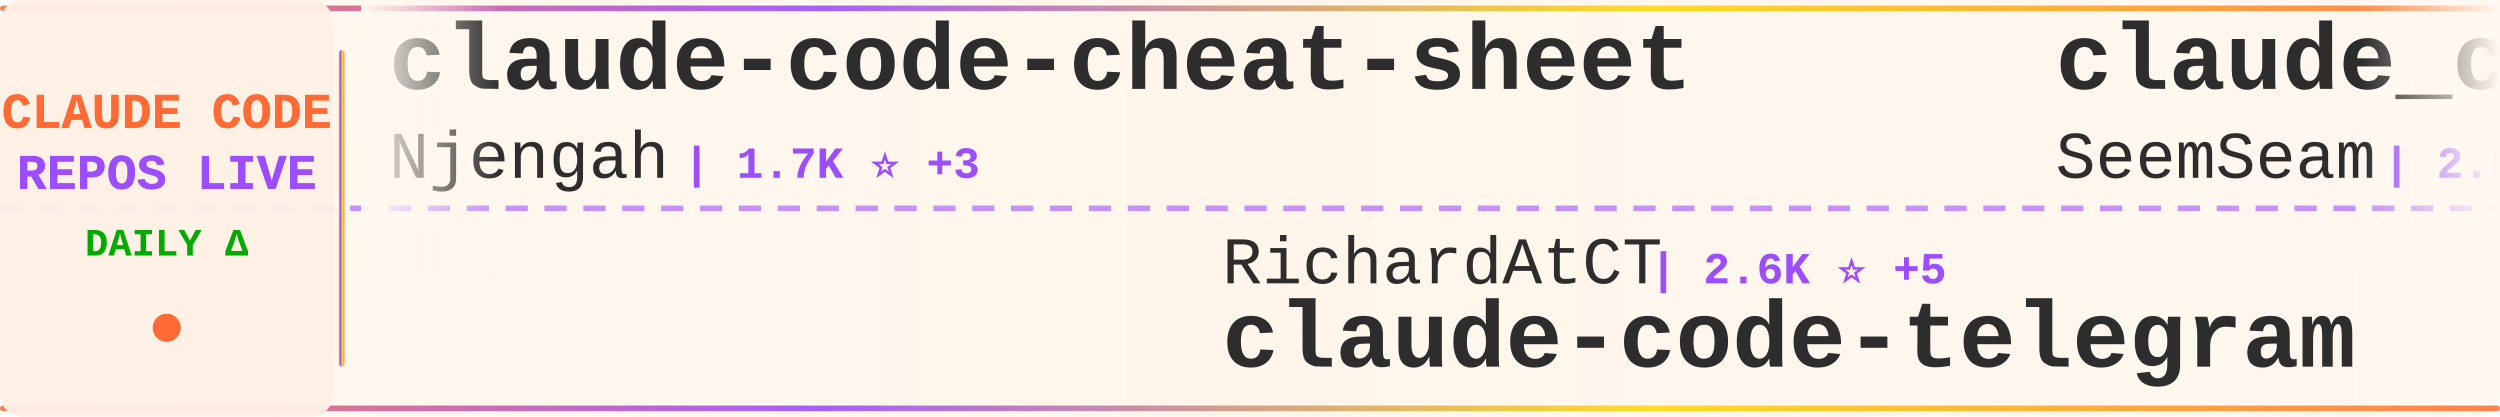
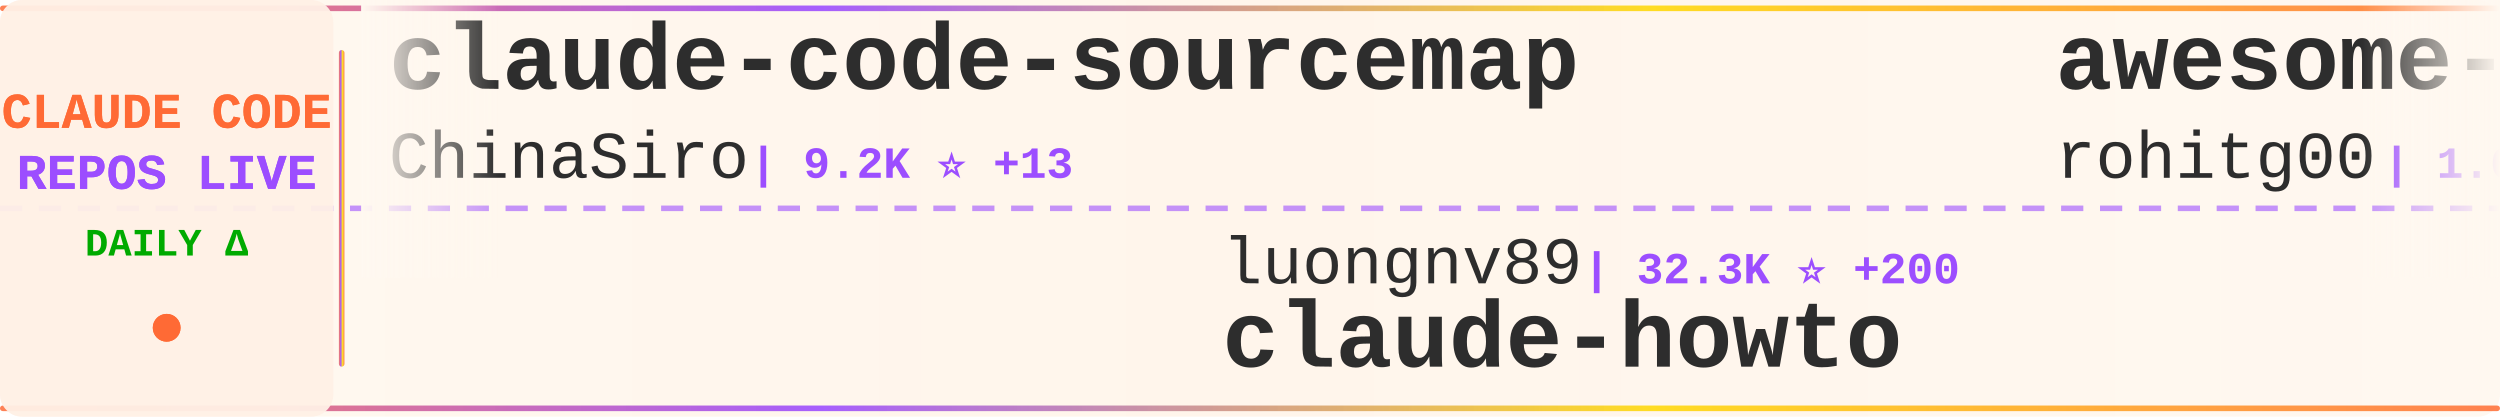
<svg xmlns="http://www.w3.org/2000/svg" width="900" height="150">
  <defs>
    <linearGradient id="tickerBg" x1="0%" y1="0%" x2="100%" y2="0%">
      <stop offset="0%" style="stop-color:#fff8f0;stop-opacity:0.98" />
      <stop offset="50%" style="stop-color:#fff5eb;stop-opacity:1" />
      <stop offset="100%" style="stop-color:#fff8f0;stop-opacity:0.98" />
    </linearGradient>
    <linearGradient id="borderGrad" x1="0%" y1="0%" x2="100%" y2="0%">
      <stop offset="0%" style="stop-color:#FF6B35;stop-opacity:0.85">
        <animate attributeName="stop-opacity" values="0.85;1;0.85" dur="2s" repeatCount="indefinite" />
      </stop>
      <stop offset="33%" style="stop-color:#9C4EFF;stop-opacity:0.9">
        <animate attributeName="stop-opacity" values="0.9;1;0.9" dur="2.2s" repeatCount="indefinite" />
      </stop>
      <stop offset="66%" style="stop-color:#FFD700;stop-opacity:0.85">
        <animate attributeName="stop-opacity" values="0.85;1;0.85" dur="1.8s" repeatCount="indefinite" />
      </stop>
      <stop offset="100%" style="stop-color:#FF6B35;stop-opacity:0.85">
        <animate attributeName="stop-opacity" values="0.85;1;0.85" dur="2s" repeatCount="indefinite" />
      </stop>
    </linearGradient>
    <filter id="textGlow">
      <feGaussianBlur stdDeviation="0.15" result="coloredBlur" />
      <feMerge>
        <feMergeNode in="coloredBlur" />
        <feMergeNode in="SourceGraphic" />
      </feMerge>
    </filter>
    <filter id="metricGlow">
      <feGaussianBlur stdDeviation="0.2" result="coloredBlur" />
      <feMerge>
        <feMergeNode in="coloredBlur" />
        <feMergeNode in="SourceGraphic" />
      </feMerge>
    </filter>
    <linearGradient id="leftFade" x1="0%" y1="0%" x2="100%" y2="0%">
      <stop offset="0%" style="stop-color:#fff8f0;stop-opacity:1" />
      <stop offset="100%" style="stop-color:#fff8f0;stop-opacity:0" />
    </linearGradient>
    <linearGradient id="rightFade" x1="0%" y1="0%" x2="100%" y2="0%">
      <stop offset="0%" style="stop-color:#fff8f0;stop-opacity:0" />
      <stop offset="100%" style="stop-color:#fff8f0;stop-opacity:1" />
    </linearGradient>
  </defs>
  <rect width="900" height="150" fill="url(#tickerBg)" rx="8" />
  <rect x="0" y="2" width="900" height="2" fill="url(#borderGrad)" rx="1" />
  <rect x="0" y="146" width="900" height="2" fill="url(#borderGrad)" rx="1" />
  <line x1="0" y1="75" x2="900" y2="75" stroke="#9C4EFF" stroke-width="2" stroke-dasharray="8 6" opacity="0.6" />
  <rect x="0" y="0" width="120" height="150" fill="#fff0e6" opacity="0.95" rx="8" />
  <text x="60" y="46" font-family="'Courier New', monospace" font-size="18" font-weight="bold" fill="#FF6B35" text-anchor="middle" filter="url(#textGlow)">
    CLAUDE CODE
  </text>
  <text x="60" y="68" font-family="'Courier New', monospace" font-size="18" font-weight="bold" fill="#9C4EFF" text-anchor="middle" filter="url(#textGlow)">
    REPOS LIVE
  </text>
  <text x="60" y="92" font-family="'Courier New', monospace" font-size="14" font-weight="bold" fill="#00aa00" text-anchor="middle">
    DAILY Δ
  </text>
  <circle cx="60" cy="118" r="5" fill="#FF6B35" filter="url(#metricGlow)">
    <animate attributeName="r" values="4;6;4" dur="1.5s" repeatCount="indefinite" />
    <animate attributeName="opacity" values="0.6;1;0.6" dur="1.5s" repeatCount="indefinite" />
  </circle>
  <rect x="122" y="18" width="2" height="114" fill="url(#borderGrad)" rx="1" />
  <clipPath id="tickerClip">
    <rect x="130" y="0" width="770" height="150" />
  </clipPath>
  <g clip-path="url(#tickerClip)">
    <g id="tickerItems">
      <animateTransform attributeName="transform" attributeType="XML" type="translate" from="0 0" to="-3000 0" dur="54s" repeatCount="indefinite" />
      <g transform="translate(0, 0)">
-         <text x="140" y="32" font-family="'Courier New', monospace" font-size="34" font-weight="bold" fill="#2d2d2d">claude-code-cheat-sheet</text>
-         <text x="140" y="64" font-family="'Courier New', monospace" font-size="24" font-weight="normal" fill="#2d2d2d" opacity="1.0">Njengah</text>
-         <text x="246" y="64" font-family="'Courier New', monospace" font-size="16" font-weight="bold" fill="#9C4EFF"> | 1.7K ⭐ +3</text>
+         <text x="140" y="32" font-family="'Courier New', monospace" font-size="34" font-weight="bold" fill="#2d2d2d">claude-code-sourcemap</text>
+         <text x="140" y="64" font-family="'Courier New', monospace" font-size="24" font-weight="normal" fill="#2d2d2d" opacity="1.0">ChinaSiro</text>
+         <text x="270" y="64" font-family="'Courier New', monospace" font-size="16" font-weight="bold" fill="#9C4EFF"> | 9.2K ⭐ +13</text>
      </g>
      <g transform="translate(300, 0)">
-         <text x="140" y="102" font-family="'Courier New', monospace" font-size="24" font-weight="normal" fill="#2d2d2d" opacity="1.0">RichardAtCT</text>
-         <text x="294" y="102" font-family="'Courier New', monospace" font-size="16" font-weight="bold" fill="#9C4EFF"> | 2.6K ⭐ +5</text>
-         <text x="140" y="132" font-family="'Courier New', monospace" font-size="34" font-weight="bold" fill="#2d2d2d">claude-code-telegram</text>
+         <text x="140" y="102" font-family="'Courier New', monospace" font-size="24" font-weight="normal" fill="#2d2d2d" opacity="1.0">luongnv89</text>
+         <text x="270" y="102" font-family="'Courier New', monospace" font-size="16" font-weight="bold" fill="#9C4EFF"> | 32.3K ⭐ +200</text>
+         <text x="140" y="132" font-family="'Courier New', monospace" font-size="34" font-weight="bold" fill="#2d2d2d">claude-howto</text>
      </g>
      <g transform="translate(600, 0)">
-         <text x="140" y="32" font-family="'Courier New', monospace" font-size="34" font-weight="bold" fill="#2d2d2d">claude_codex_bridge</text>
-         <text x="140" y="64" font-family="'Courier New', monospace" font-size="24" font-weight="normal" fill="#2d2d2d" opacity="1.0">SeemSeam</text>
-         <text x="258" y="64" font-family="'Courier New', monospace" font-size="16" font-weight="bold" fill="#9C4EFF"> | 2.5K ⭐ +12</text>
+         <text x="140" y="32" font-family="'Courier New', monospace" font-size="34" font-weight="bold" fill="#2d2d2d">awesome-claude-code-tool...</text>
+         <text x="140" y="64" font-family="'Courier New', monospace" font-size="24" font-weight="normal" fill="#2d2d2d" opacity="1.0">rohitg00</text>
+         <text x="258" y="64" font-family="'Courier New', monospace" font-size="16" font-weight="bold" fill="#9C4EFF"> | 1.6K ⭐ +14</text>
      </g>
      <g transform="translate(900, 0)">
-         <text x="140" y="102" font-family="'Courier New', monospace" font-size="24" font-weight="normal" fill="#2d2d2d" opacity="1.0">fuergaosi233</text>
-         <text x="306" y="102" font-family="'Courier New', monospace" font-size="16" font-weight="bold" fill="#9C4EFF"> | 2.6K ⭐ +2</text>
-         <text x="140" y="132" font-family="'Courier New', monospace" font-size="34" font-weight="bold" fill="#2d2d2d">claude-code-proxy</text>
+         <text x="140" y="102" font-family="'Courier New', monospace" font-size="24" font-weight="normal" fill="#2d2d2d" opacity="1.0">lorryjovens-hub</text>
+         <text x="342" y="102" font-family="'Courier New', monospace" font-size="16" font-weight="bold" fill="#9C4EFF"> | 1.6K ⭐ +6</text>
+         <text x="140" y="132" font-family="'Courier New', monospace" font-size="34" font-weight="bold" fill="#2d2d2d">claude-code-rust</text>
      </g>
      <g transform="translate(1200, 0)">
-         <text x="140" y="32" font-family="'Courier New', monospace" font-size="34" font-weight="bold" fill="#2d2d2d">skills</text>
-         <text x="140" y="64" font-family="'Courier New', monospace" font-size="24" font-weight="normal" fill="#2d2d2d" opacity="1.0">anthropics</text>
-         <text x="282" y="64" font-family="'Courier New', monospace" font-size="16" font-weight="bold" fill="#9C4EFF"> | 131.8K ⭐ +595</text>
+         <text x="140" y="32" font-family="'Courier New', monospace" font-size="34" font-weight="bold" fill="#2d2d2d">andrej-karpathy-skills</text>
+         <text x="140" y="64" font-family="'Courier New', monospace" font-size="24" font-weight="normal" fill="#2d2d2d" opacity="1.0">forrestchang</text>
+         <text x="306" y="64" font-family="'Courier New', monospace" font-size="16" font-weight="bold" fill="#9C4EFF"> | 124.5K ⭐ +1.7K</text>
      </g>
      <g transform="translate(1500, 0)">
-         <text x="140" y="102" font-family="'Courier New', monospace" font-size="24" font-weight="normal" fill="#2d2d2d" opacity="1.0">musistudio</text>
-         <text x="282" y="102" font-family="'Courier New', monospace" font-size="16" font-weight="bold" fill="#9C4EFF"> | 33.8K ⭐ +56</text>
-         <text x="140" y="132" font-family="'Courier New', monospace" font-size="34" font-weight="bold" fill="#2d2d2d">claude-code-router</text>
+         <text x="140" y="102" font-family="'Courier New', monospace" font-size="24" font-weight="normal" fill="#2d2d2d" opacity="1.0">repowise-dev</text>
+         <text x="306" y="102" font-family="'Courier New', monospace" font-size="16" font-weight="bold" fill="#9C4EFF"> | 998 ⭐ +1</text>
+         <text x="140" y="132" font-family="'Courier New', monospace" font-size="34" font-weight="bold" fill="#2d2d2d">claude-code-prompts</text>
      </g>
      <g transform="translate(1800, 0)">
-         <text x="140" y="32" font-family="'Courier New', monospace" font-size="34" font-weight="bold" fill="#2d2d2d">claude-code-source-code-...</text>
-         <text x="140" y="64" font-family="'Courier New', monospace" font-size="24" font-weight="normal" fill="#2d2d2d" opacity="1.0">ghuntley</text>
-         <text x="258" y="64" font-family="'Courier New', monospace" font-size="16" font-weight="bold" fill="#9C4EFF"> | 975 ⭐</text>
+         <text x="140" y="32" font-family="'Courier New', monospace" font-size="34" font-weight="bold" fill="#2d2d2d">claude-code-best-practic...</text>
+         <text x="140" y="64" font-family="'Courier New', monospace" font-size="24" font-weight="normal" fill="#2d2d2d" opacity="1.0">shanraisshan</text>
+         <text x="306" y="64" font-family="'Courier New', monospace" font-size="16" font-weight="bold" fill="#9C4EFF"> | 52.3K ⭐ +226</text>
      </g>
      <g transform="translate(2100, 0)">
-         <text x="140" y="102" font-family="'Courier New', monospace" font-size="24" font-weight="normal" fill="#2d2d2d" opacity="1.0">oboard</text>
-         <text x="234" y="102" font-family="'Courier New', monospace" font-size="16" font-weight="bold" fill="#9C4EFF"> | 3.1K ⭐ +2</text>
-         <text x="140" y="132" font-family="'Courier New', monospace" font-size="34" font-weight="bold" fill="#2d2d2d">claude-code-rev</text>
+         <text x="140" y="102" font-family="'Courier New', monospace" font-size="24" font-weight="normal" fill="#2d2d2d" opacity="1.0">Windy3f3f3f3f</text>
+         <text x="318" y="102" font-family="'Courier New', monospace" font-size="16" font-weight="bold" fill="#9C4EFF"> | 1.2K ⭐ +10</text>
+         <text x="140" y="132" font-family="'Courier New', monospace" font-size="34" font-weight="bold" fill="#2d2d2d">claude-code-from-scratch</text>
      </g>
      <g transform="translate(2400, 0)">
-         <text x="140" y="32" font-family="'Courier New', monospace" font-size="34" font-weight="bold" fill="#2d2d2d">my-claude-code-setup</text>
-         <text x="140" y="64" font-family="'Courier New', monospace" font-size="24" font-weight="normal" fill="#2d2d2d" opacity="1.0">centminmod</text>
-         <text x="282" y="64" font-family="'Courier New', monospace" font-size="16" font-weight="bold" fill="#9C4EFF"> | 2.3K ⭐ +4</text>
+         <text x="140" y="32" font-family="'Courier New', monospace" font-size="34" font-weight="bold" fill="#2d2d2d">claude-code-hooks-master...</text>
+         <text x="140" y="64" font-family="'Courier New', monospace" font-size="24" font-weight="normal" fill="#2d2d2d" opacity="1.0">disler</text>
+         <text x="234" y="64" font-family="'Courier New', monospace" font-size="16" font-weight="bold" fill="#9C4EFF"> | 3.6K ⭐ +4</text>
      </g>
      <g transform="translate(2700, 0)">
-         <text x="140" y="102" font-family="'Courier New', monospace" font-size="24" font-weight="normal" fill="#2d2d2d" opacity="1.0">affaan-m</text>
-         <text x="258" y="102" font-family="'Courier New', monospace" font-size="16" font-weight="bold" fill="#9C4EFF"> | 178.5K ⭐ +1.6K</text>
-         <text x="140" y="132" font-family="'Courier New', monospace" font-size="34" font-weight="bold" fill="#2d2d2d">everything-claude-code</text>
+         <text x="140" y="102" font-family="'Courier New', monospace" font-size="24" font-weight="normal" fill="#2d2d2d" opacity="1.0">diet103</text>
+         <text x="246" y="102" font-family="'Courier New', monospace" font-size="16" font-weight="bold" fill="#9C4EFF"> | 9.6K ⭐ +6</text>
+         <text x="140" y="132" font-family="'Courier New', monospace" font-size="34" font-weight="bold" fill="#2d2d2d">claude-code-infrastructu...</text>
      </g>
      <g transform="translate(3000, 0)">
-         <text x="140" y="32" font-family="'Courier New', monospace" font-size="34" font-weight="bold" fill="#2d2d2d">claude-code-cheat-sheet</text>
-         <text x="140" y="64" font-family="'Courier New', monospace" font-size="24" font-weight="normal" fill="#2d2d2d" opacity="1.0">Njengah</text>
-         <text x="246" y="64" font-family="'Courier New', monospace" font-size="16" font-weight="bold" fill="#9C4EFF"> | 1.7K ⭐ +3</text>
+         <text x="140" y="32" font-family="'Courier New', monospace" font-size="34" font-weight="bold" fill="#2d2d2d">claude-code-sourcemap</text>
+         <text x="140" y="64" font-family="'Courier New', monospace" font-size="24" font-weight="normal" fill="#2d2d2d" opacity="1.0">ChinaSiro</text>
+         <text x="270" y="64" font-family="'Courier New', monospace" font-size="16" font-weight="bold" fill="#9C4EFF"> | 9.2K ⭐ +13</text>
      </g>
      <g transform="translate(3300, 0)">
-         <text x="140" y="102" font-family="'Courier New', monospace" font-size="24" font-weight="normal" fill="#2d2d2d" opacity="1.0">RichardAtCT</text>
-         <text x="294" y="102" font-family="'Courier New', monospace" font-size="16" font-weight="bold" fill="#9C4EFF"> | 2.6K ⭐ +5</text>
-         <text x="140" y="132" font-family="'Courier New', monospace" font-size="34" font-weight="bold" fill="#2d2d2d">claude-code-telegram</text>
+         <text x="140" y="102" font-family="'Courier New', monospace" font-size="24" font-weight="normal" fill="#2d2d2d" opacity="1.0">luongnv89</text>
+         <text x="270" y="102" font-family="'Courier New', monospace" font-size="16" font-weight="bold" fill="#9C4EFF"> | 32.3K ⭐ +200</text>
+         <text x="140" y="132" font-family="'Courier New', monospace" font-size="34" font-weight="bold" fill="#2d2d2d">claude-howto</text>
      </g>
      <g transform="translate(3600, 0)">
-         <text x="140" y="32" font-family="'Courier New', monospace" font-size="34" font-weight="bold" fill="#2d2d2d">claude_codex_bridge</text>
-         <text x="140" y="64" font-family="'Courier New', monospace" font-size="24" font-weight="normal" fill="#2d2d2d" opacity="1.0">SeemSeam</text>
-         <text x="258" y="64" font-family="'Courier New', monospace" font-size="16" font-weight="bold" fill="#9C4EFF"> | 2.5K ⭐ +12</text>
+         <text x="140" y="32" font-family="'Courier New', monospace" font-size="34" font-weight="bold" fill="#2d2d2d">awesome-claude-code-tool...</text>
+         <text x="140" y="64" font-family="'Courier New', monospace" font-size="24" font-weight="normal" fill="#2d2d2d" opacity="1.0">rohitg00</text>
+         <text x="258" y="64" font-family="'Courier New', monospace" font-size="16" font-weight="bold" fill="#9C4EFF"> | 1.6K ⭐ +14</text>
      </g>
      <g transform="translate(3900, 0)">
-         <text x="140" y="102" font-family="'Courier New', monospace" font-size="24" font-weight="normal" fill="#2d2d2d" opacity="1.0">fuergaosi233</text>
-         <text x="306" y="102" font-family="'Courier New', monospace" font-size="16" font-weight="bold" fill="#9C4EFF"> | 2.6K ⭐ +2</text>
-         <text x="140" y="132" font-family="'Courier New', monospace" font-size="34" font-weight="bold" fill="#2d2d2d">claude-code-proxy</text>
+         <text x="140" y="102" font-family="'Courier New', monospace" font-size="24" font-weight="normal" fill="#2d2d2d" opacity="1.0">lorryjovens-hub</text>
+         <text x="342" y="102" font-family="'Courier New', monospace" font-size="16" font-weight="bold" fill="#9C4EFF"> | 1.6K ⭐ +6</text>
+         <text x="140" y="132" font-family="'Courier New', monospace" font-size="34" font-weight="bold" fill="#2d2d2d">claude-code-rust</text>
      </g>
    </g>
  </g>
  <rect x="130" y="0" width="50" height="100" fill="url(#leftFade)" />
  <rect x="850" y="0" width="50" height="100" fill="url(#rightFade)" />
</svg>
